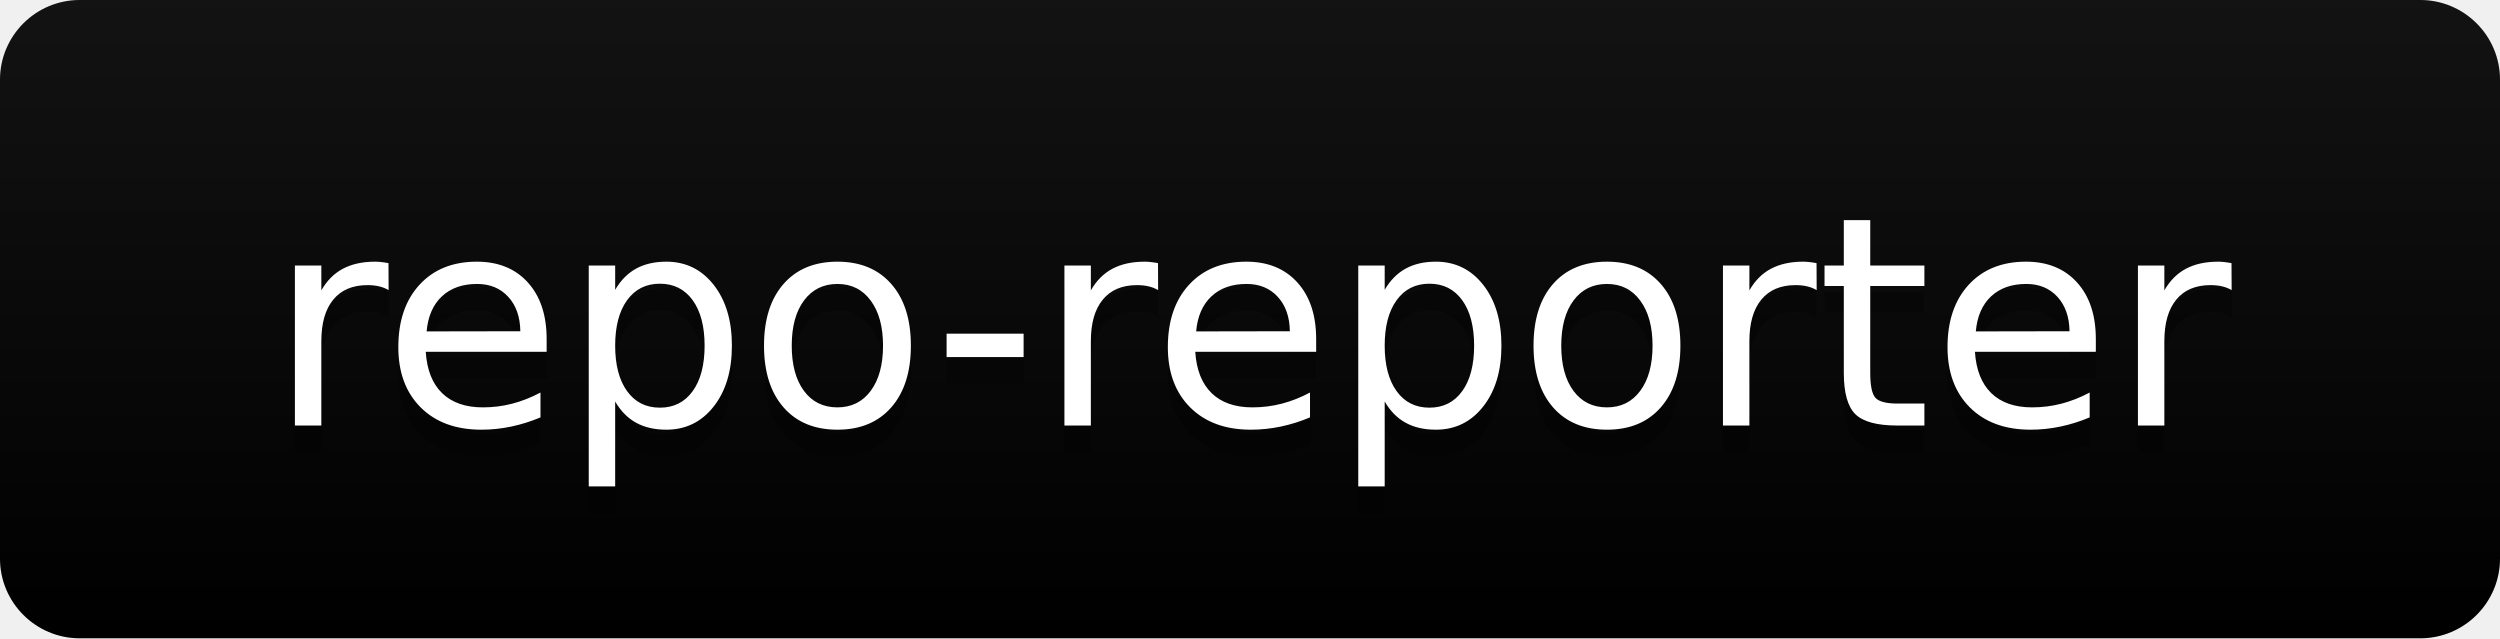
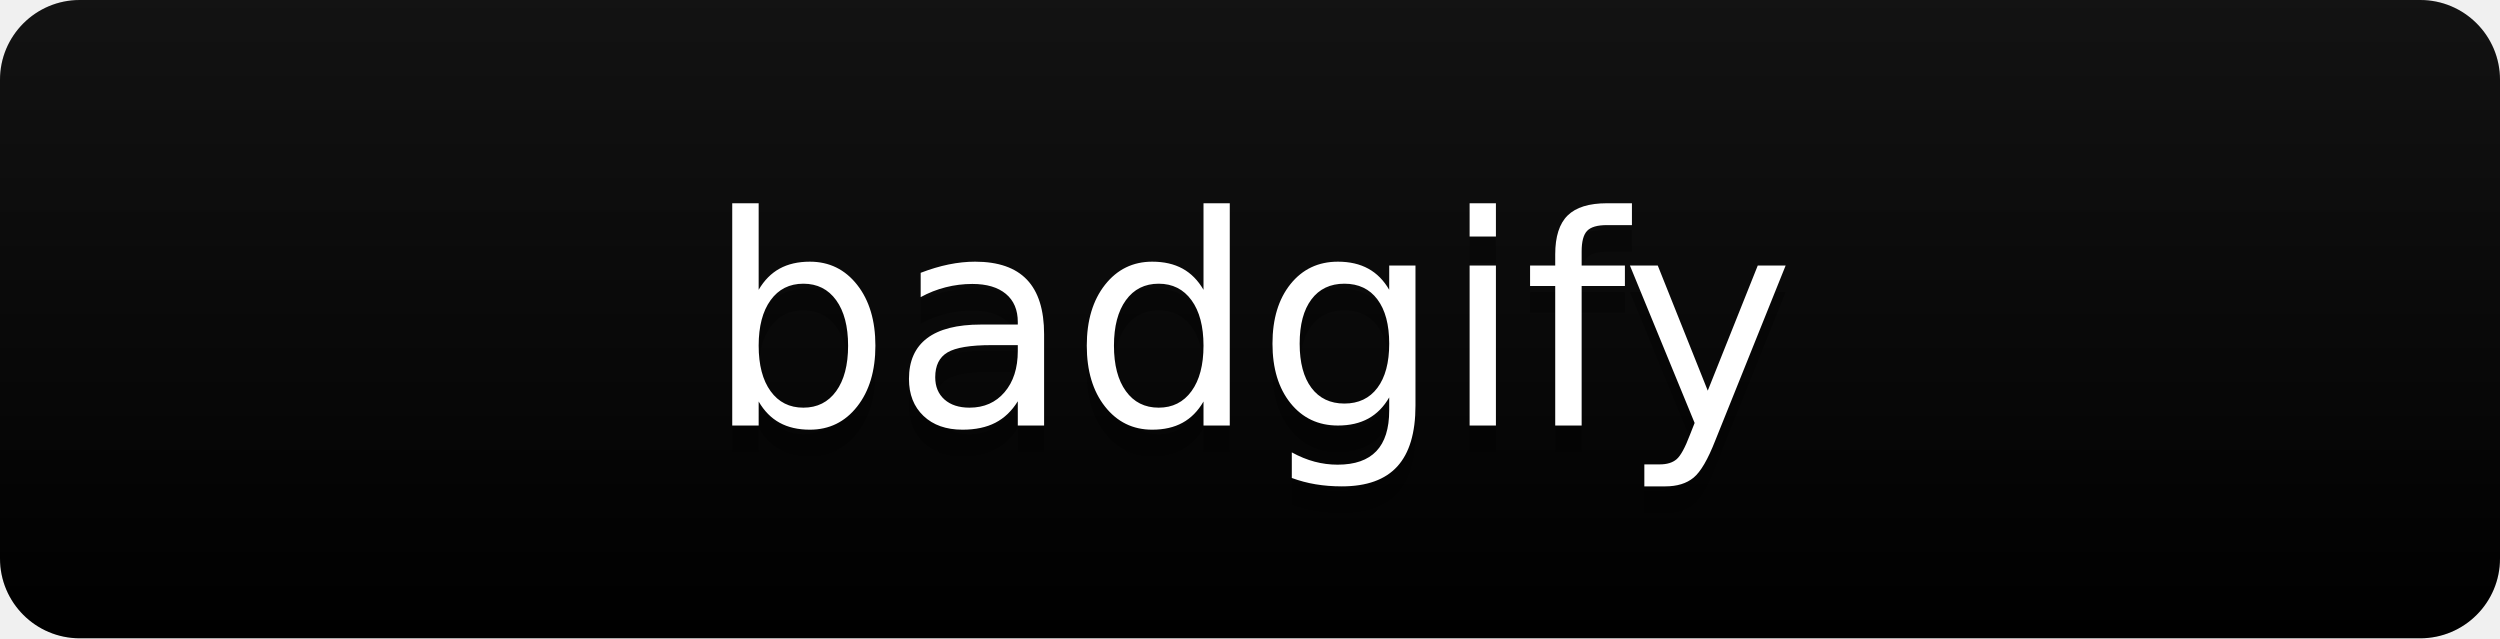
- <svg xmlns="http://www.w3.org/2000/svg" xmlns:xlink="http://www.w3.org/1999/xlink" width="94" height="24" role="img" aria-label="repo-reporter">
+ <svg xmlns="http://www.w3.org/2000/svg" xmlns:xlink="http://www.w3.org/1999/xlink" width="94" height="24" role="img" aria-label="badgify">
  <link type="text/css" rel="stylesheet" id="dark-mode-custom-link" />
  <link type="text/css" rel="stylesheet" id="dark-mode-general-link" />
  <style lang="en" type="text/css" id="dark-mode-custom-style" />
  <style lang="en" type="text/css" id="dark-mode-native-style" />
  <a target="_blank" xlink:href="#">
    <linearGradient id="s" x2="0" y2="100%">
      <stop offset="0" stop-color="#bbb" stop-opacity=".1" />
      <stop offset="1" stop-opacity=".1" />
    </linearGradient>
    <clipPath id="r">
      <rect width="94" height="24" rx="3" fill="#fff" />
    </clipPath>
    <g clip-path="url(#r)">
      <rect width="0" height="24" fill="#555" />
      <rect x="0" width="94" height="24" fill="rgb(0, 0, 0)" />
      <rect width="94" height="24" fill="url(#s)" />
    </g>
    <g fill="#fff" text-anchor="middle" font-family="Verdana,Geneva,DejaVu Sans,sans-serif" text-rendering="geometricPrecision" font-size="110">
-       <text aria-hidden="true" x="470" y="170" fill="#010101" fill-opacity=".3" transform="scale(.1)" textLength="840">repo-reporter</text>
-       <text x="470" y="160" transform="scale(.1)" fill="rgb(255, 255, 255)" textLength="840">repo-reporter</text>
+       <text aria-hidden="true" x="470" y="170" fill="#010101" fill-opacity=".3" transform="scale(.1)" textLength="840">badgify</text>
+       <text x="470" y="160" transform="scale(.1)" fill="rgb(255, 255, 255)" textLength="840">badgify</text>
    </g>
  </a>
</svg>
